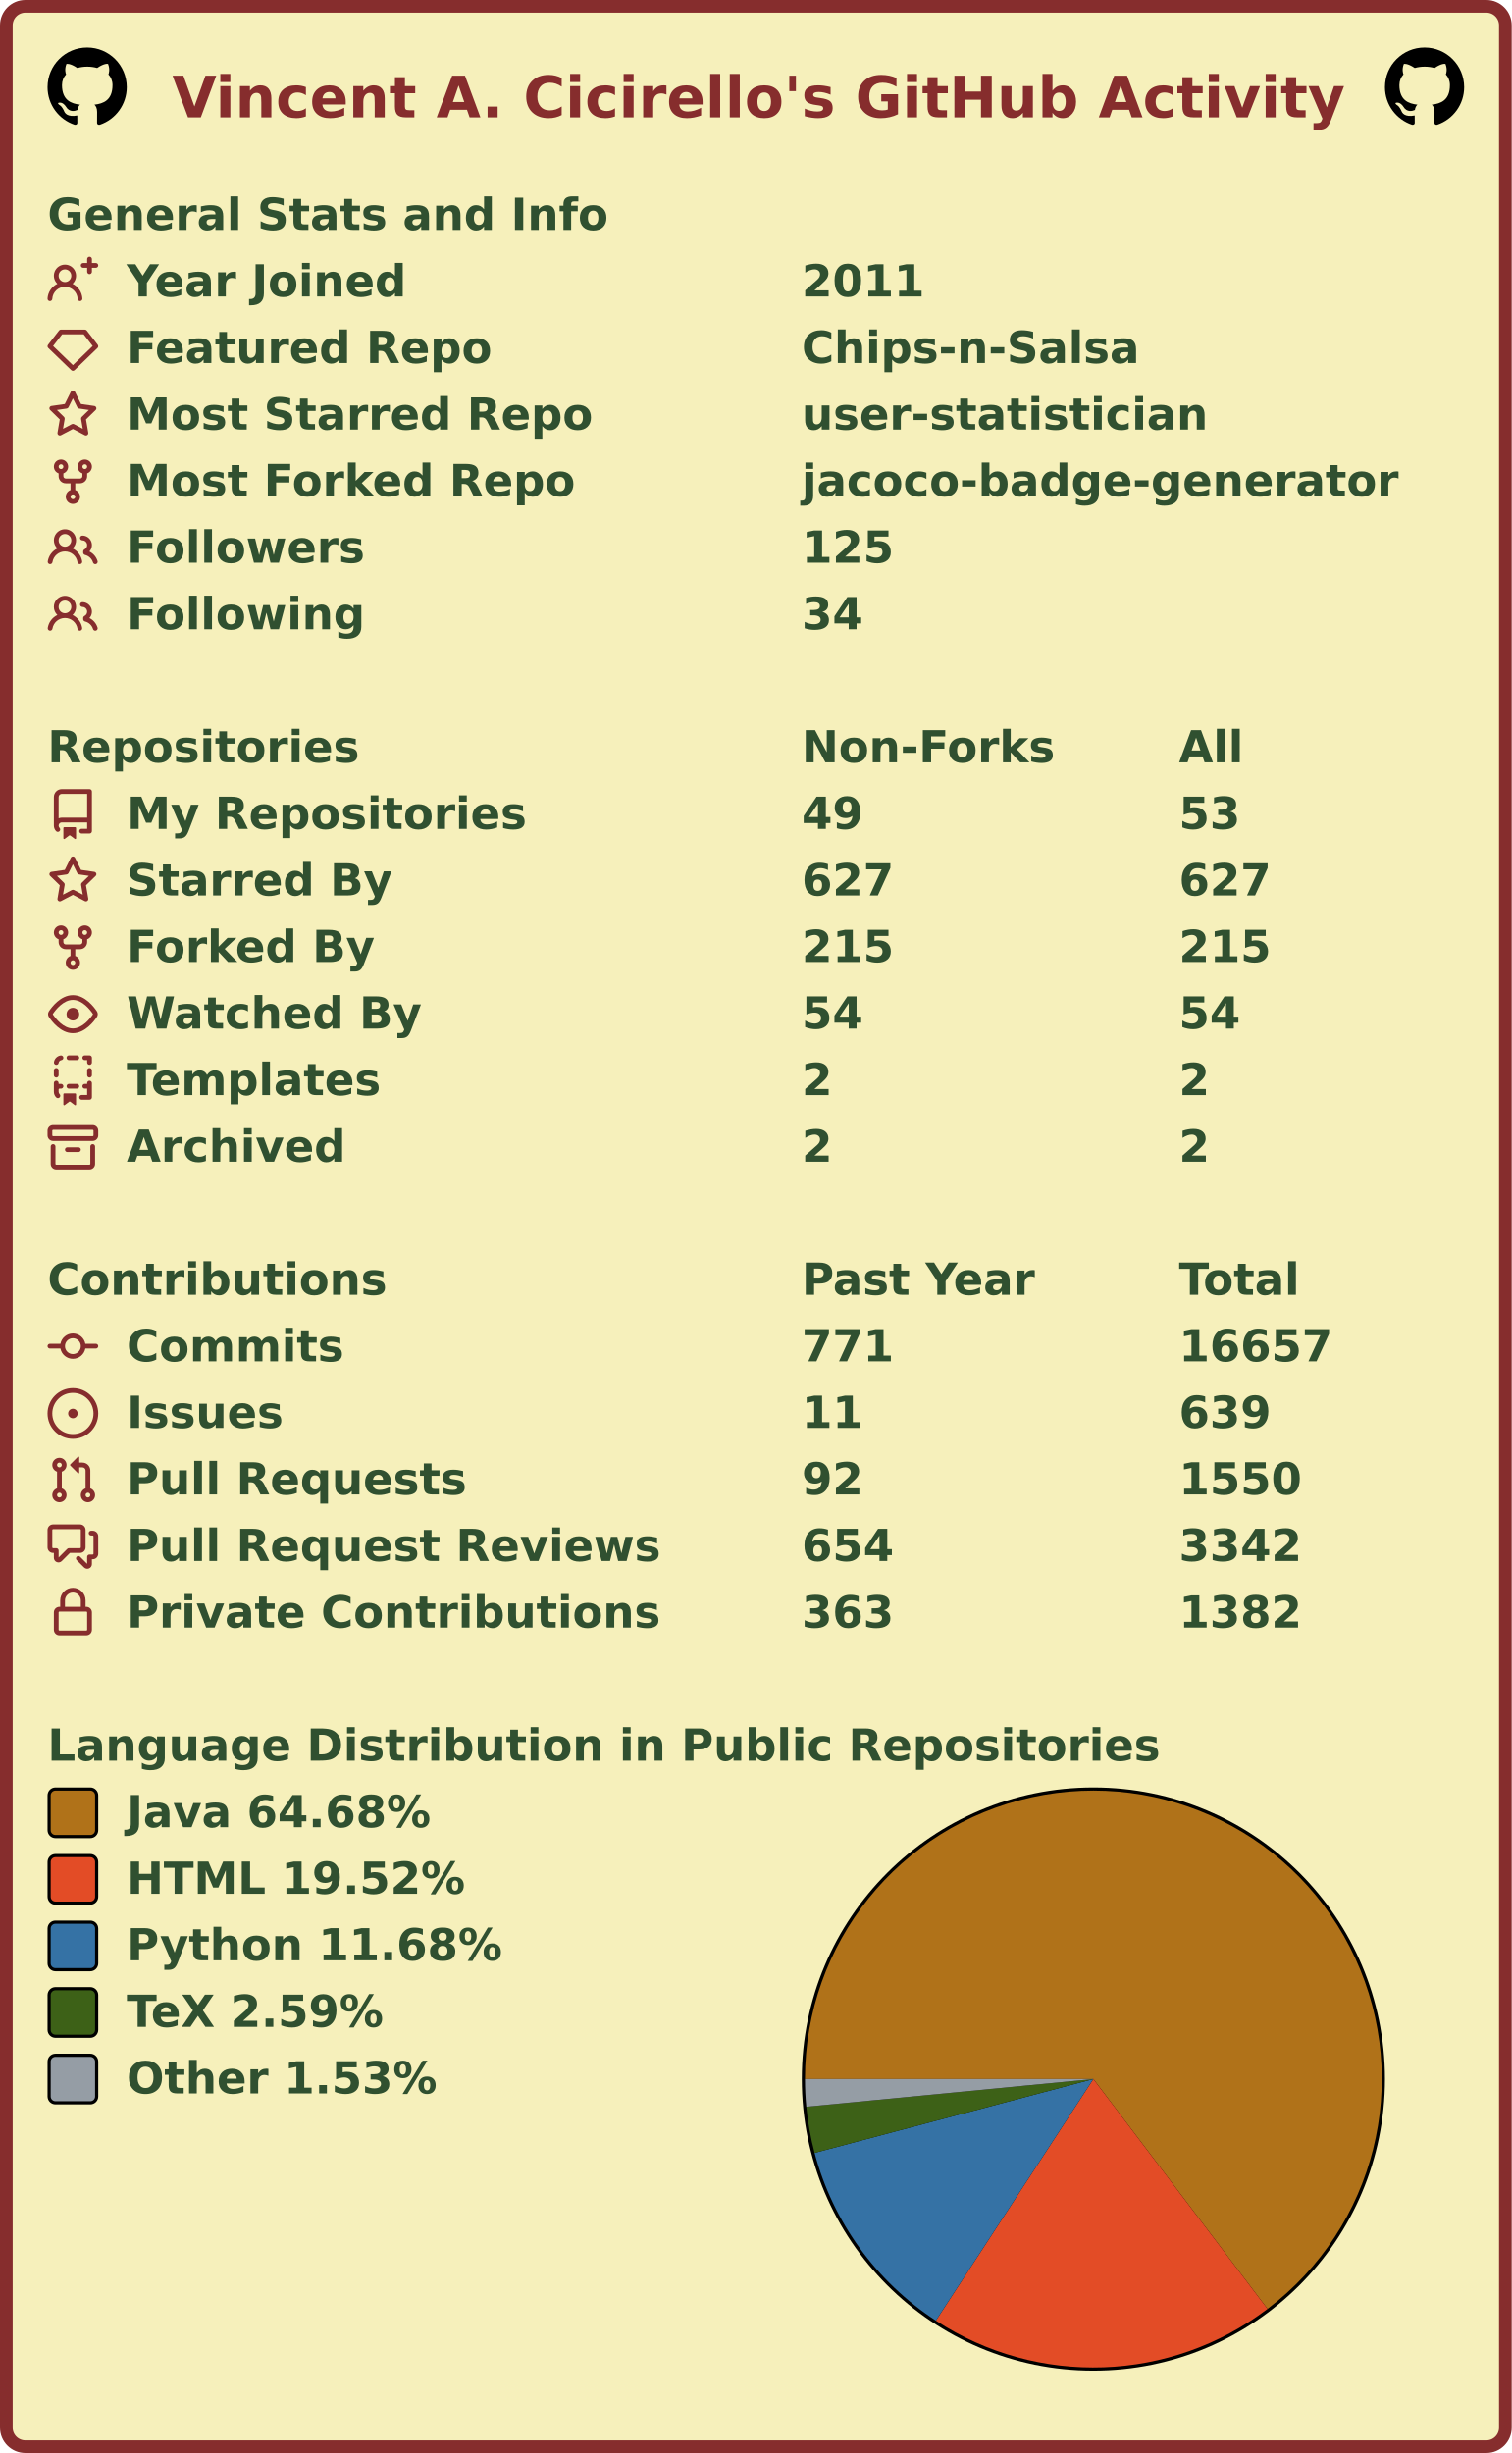
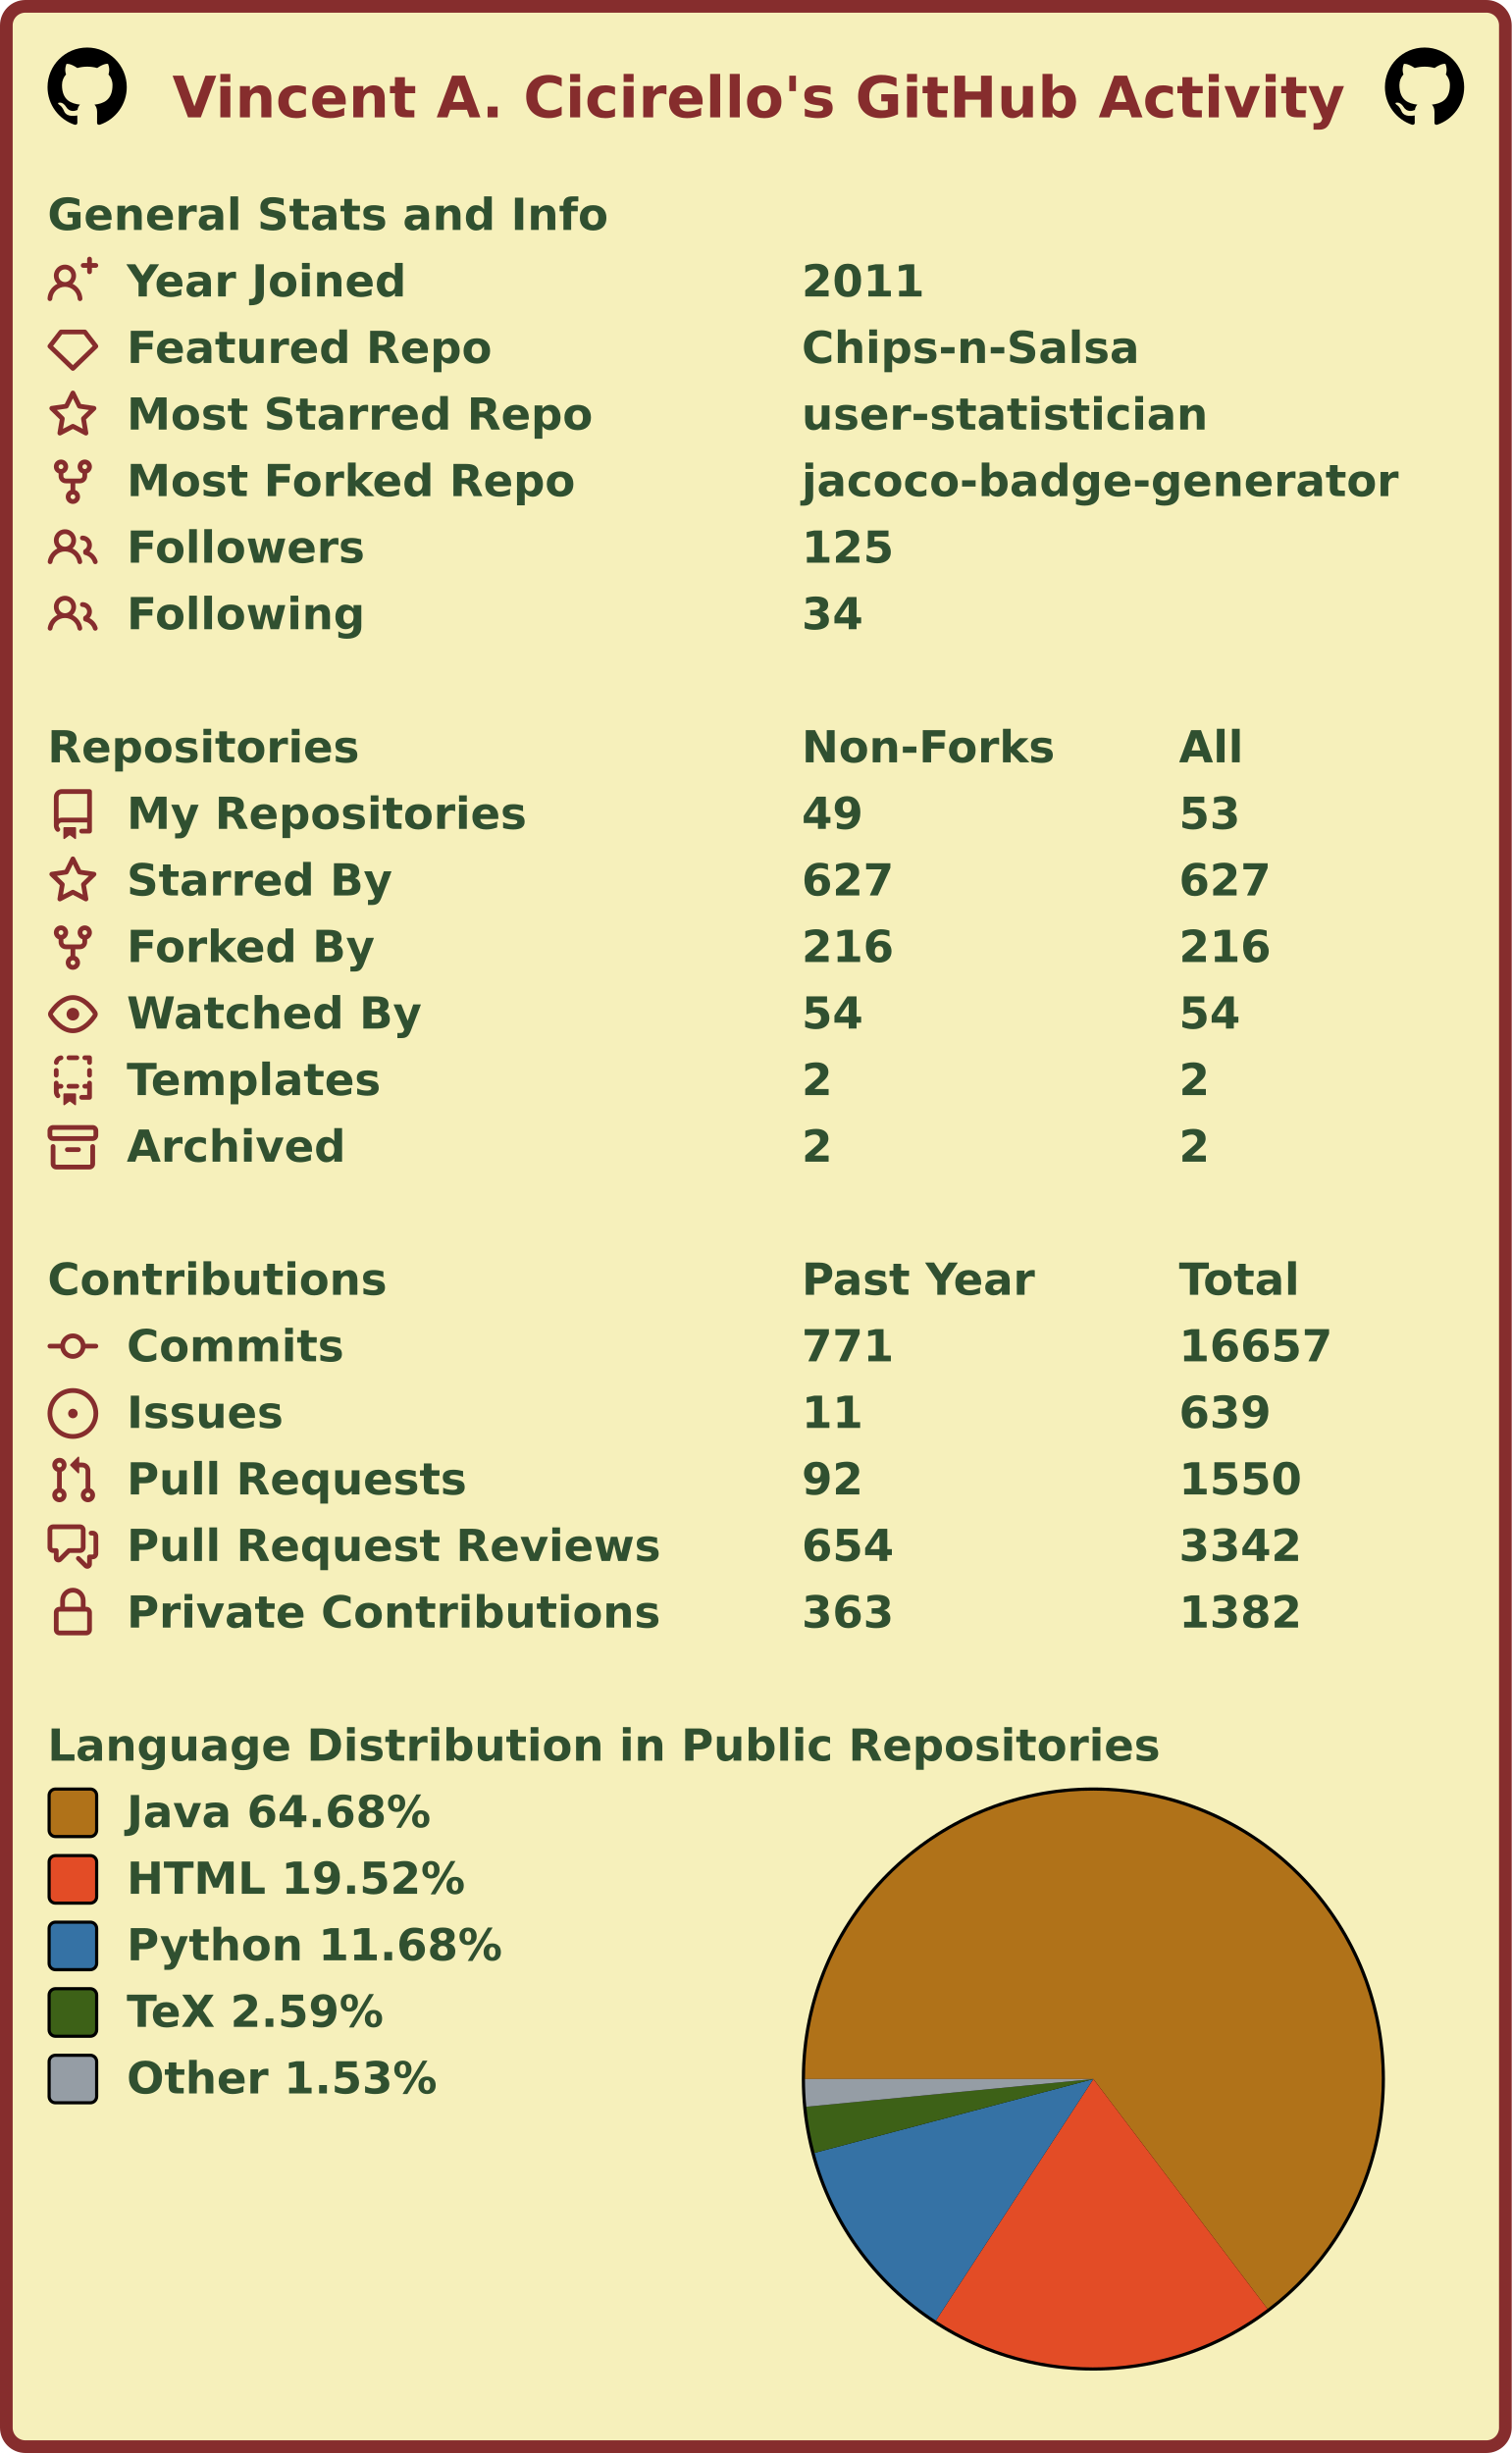
<svg xmlns="http://www.w3.org/2000/svg" width="477" height="774" viewBox="0 0 477 774" lang="en" xml:lang="en">
  <rect x="2" y="2" stroke-width="4" rx="6" width="473" height="770" stroke="#862d2d" fill="#f6f0bb" />
  <g font-weight="600" font-size="110pt" font-family="Verdana,Geneva,DejaVu Sans,sans-serif" text-rendering="geometricPrecision">
    <text x="442" y="301" lengthAdjust="spacingAndGlyphs" textLength="2985" transform="scale(0.123)" fill="#862d2d">Vincent A. Cicirello's GitHub Activity</text>
    <svg x="15" y="15" width="25" height="25" viewBox="0 0 16 16">
      <path fill="#000000" fill-rule="evenodd" d="M8 0C3.58 0 0 3.58 0 8c0 3.54 2.29 6.53 5.47 7.59.4.07.55-.17.55-.38 0-.19-.01-.82-.01-1.49-2.01.37-2.53-.49-2.69-.94-.09-.23-.48-.94-.82-1.13-.28-.15-.68-.52-.01-.53.63-.01 1.08.58 1.23.82.72 1.21 1.87.87 2.33.66.07-.52.28-.87.51-1.07-1.78-.2-3.64-.89-3.64-3.95 0-.87.31-1.59.82-2.15-.08-.2-.36-1.02.08-2.12 0 0 .67-.21 2.2.82.64-.18 1.32-.27 2-.27.68 0 1.36.09 2 .27 1.53-1.04 2.2-.82 2.2-.82.44 1.1.16 1.92.08 2.12.51.56.82 1.27.82 2.15 0 3.07-1.87 3.75-3.65 3.95.29.25.54.73.54 1.48 0 1.07-.01 1.93-.01 2.2 0 .21.15.46.55.38A8.013 8.013 0 0016 8c0-4.42-3.58-8-8-8z" />
    </svg>
    <svg x="437" y="15" width="25" height="25" viewBox="0 0 16 16">
      <path fill="#000000" fill-rule="evenodd" d="M8 0C3.58 0 0 3.58 0 8c0 3.54 2.29 6.53 5.47 7.59.4.07.55-.17.55-.38 0-.19-.01-.82-.01-1.49-2.01.37-2.53-.49-2.69-.94-.09-.23-.48-.94-.82-1.13-.28-.15-.68-.52-.01-.53.63-.01 1.08.58 1.23.82.72 1.21 1.87.87 2.33.66.07-.52.28-.87.51-1.07-1.78-.2-3.64-.89-3.64-3.95 0-.87.31-1.59.82-2.15-.08-.2-.36-1.02.08-2.12 0 0 .67-.21 2.2.82.64-.18 1.32-.27 2-.27.68 0 1.36.09 2 .27 1.53-1.04 2.2-.82 2.2-.82.44 1.1.16 1.92.08 2.12.51.56.82 1.27.82 2.15 0 3.07-1.87 3.75-3.65 3.95.29.25.54.73.54 1.48 0 1.07-.01 1.93-.01 2.2 0 .21.15.46.55.38A8.013 8.013 0 0016 8c0-4.42-3.58-8-8-8z" />
    </svg>
    <g transform="translate(0, 60)" fill="#305030">
      <g transform="translate(15, 0)">
        <g transform="scale(0.095)">
          <text x="0" y="132" textLength="1851" lengthAdjust="spacingAndGlyphs">General Stats and Info</text>
        </g>
      </g>
      <g transform="translate(15, 21)">
        <path fill="#862d2d" fill-rule="evenodd" d="M13.25 0a.75.75 0 01.75.75V2h1.25a.75.75 0 010 1.5H14v1.25a.75.75 0 01-1.5 0V3.5h-1.25a.75.75 0 010-1.5h1.25V.75a.75.75 0 01.75-.75zM5.5 4a2 2 0 100 4 2 2 0 000-4zm2.4 4.548a3.5 3.5 0 10-4.799 0 5.527 5.527 0 00-3.1 4.66.75.75 0 101.498.085A4.01 4.01 0 015.5 9.5a4.01 4.01 0 014.001 3.793.75.75 0 101.498-.086 5.527 5.527 0 00-3.1-4.659z" />
        <g transform="scale(0.095)">
          <text lengthAdjust="spacingAndGlyphs" textLength="932" x="263" y="132">Year Joined</text>
          <text lengthAdjust="spacingAndGlyphs" textLength="420" x="2505" y="132">2011</text>
        </g>
      </g>
      <g transform="translate(15, 42)">
        <path fill="#862d2d" fill-rule="evenodd" d="M3.637 2.291A.75.75 0 014.23 2h7.54a.75.75 0 01.593.291l3.48 4.5a.75.75 0 01-.072.999l-7.25 7a.75.75 0 01-1.042 0l-7.25-7a.75.75 0 01-.072-.999l3.48-4.5zM4.598 3.5L1.754 7.177 8 13.207l6.246-6.03L11.402 3.5H4.598z" />
        <g transform="scale(0.095)">
          <text lengthAdjust="spacingAndGlyphs" textLength="1215" x="263" y="132">Featured Repo</text>
          <text lengthAdjust="spacingAndGlyphs" textLength="1120" x="2505" y="132">Chips-n-Salsa</text>
        </g>
      </g>
      <g transform="translate(15, 63)">
        <path fill="#862d2d" fill-rule="evenodd" d="M8 .25a.75.75 0 01.673.418l1.882 3.815 4.21.612a.75.75 0 01.416 1.279l-3.046 2.97.719 4.192a.75.75 0 01-1.088.791L8 12.347l-3.766 1.98a.75.75 0 01-1.088-.79l.72-4.194L.818 6.374a.75.75 0 01.416-1.28l4.21-.611L7.327.668A.75.75 0 018 .25zm0 2.445L6.615 5.5a.75.75 0 01-.564.41l-3.097.45 2.24 2.184a.75.75 0 01.216.664l-.528 3.084 2.769-1.456a.75.75 0 01.698 0l2.77 1.456-.53-3.084a.75.75 0 01.216-.664l2.24-2.183-3.096-.45a.75.75 0 01-.564-.41L8 2.694v.001z" />
        <g transform="scale(0.095)">
          <text lengthAdjust="spacingAndGlyphs" textLength="1532" x="263" y="132">Most Starred Repo</text>
          <text lengthAdjust="spacingAndGlyphs" textLength="1320" x="2505" y="132">user-statistician</text>
        </g>
      </g>
      <g transform="translate(15, 84)">
        <path fill="#862d2d" fill-rule="evenodd" d="M5 3.25a.75.75 0 11-1.5 0 .75.75 0 011.5 0zm0 2.122a2.25 2.25 0 10-1.5 0v.878A2.25 2.25 0 005.75 8.5h1.5v2.128a2.251 2.251 0 101.5 0V8.5h1.5a2.25 2.25 0 002.25-2.25v-.878a2.25 2.25 0 10-1.5 0v.878a.75.75 0 01-.75.75h-4.5A.75.75 0 015 6.25v-.878zm3.75 7.378a.75.75 0 11-1.5 0 .75.75 0 011.5 0zm3-8.75a.75.75 0 100-1.5.75.75 0 000 1.5z" />
        <g transform="scale(0.095)">
          <text lengthAdjust="spacingAndGlyphs" textLength="1485" x="263" y="132">Most Forked Repo</text>
          <text lengthAdjust="spacingAndGlyphs" textLength="1986" x="2505" y="132">jacoco-badge-generator</text>
        </g>
      </g>
      <g transform="translate(15, 105)">
        <path fill="#862d2d" fill-rule="evenodd" d="M5.5 3.5a2 2 0 100 4 2 2 0 000-4zM2 5.5a3.5 3.5 0 115.898 2.549 5.507 5.507 0 013.034 4.084.75.75 0 11-1.482.235 4.001 4.001 0 00-7.9 0 .75.75 0 01-1.482-.236A5.507 5.507 0 013.102 8.05 3.49 3.49 0 012 5.5zM11 4a.75.75 0 100 1.5 1.5 1.5 0 01.666 2.844.75.75 0 00-.416.672v.352a.75.75 0 00.574.73c1.2.289 2.162 1.2 2.522 2.372a.75.75 0 101.434-.44 5.01 5.01 0 00-2.56-3.012A3 3 0 0011 4z" />
        <g transform="scale(0.095)">
          <text lengthAdjust="spacingAndGlyphs" textLength="778" x="263" y="132">Followers</text>
          <text lengthAdjust="spacingAndGlyphs" textLength="315" x="2505" y="132">125</text>
        </g>
      </g>
      <g transform="translate(15, 126)">
        <path fill="#862d2d" fill-rule="evenodd" d="M5.5 3.5a2 2 0 100 4 2 2 0 000-4zM2 5.5a3.5 3.5 0 115.898 2.549 5.507 5.507 0 013.034 4.084.75.75 0 11-1.482.235 4.001 4.001 0 00-7.9 0 .75.75 0 01-1.482-.236A5.507 5.507 0 013.102 8.05 3.49 3.49 0 012 5.5zM11 4a.75.75 0 100 1.5 1.5 1.5 0 01.666 2.844.75.75 0 00-.416.672v.352a.75.75 0 00.574.73c1.2.289 2.162 1.2 2.522 2.372a.75.75 0 101.434-.44 5.01 5.01 0 00-2.56-3.012A3 3 0 0011 4z" />
        <g transform="scale(0.095)">
          <text lengthAdjust="spacingAndGlyphs" textLength="780" x="263" y="132">Following</text>
          <text lengthAdjust="spacingAndGlyphs" textLength="210" x="2505" y="132">34</text>
        </g>
      </g>
    </g>
    <g transform="translate(0, 228)" fill="#305030">
      <g transform="translate(15, 0)">
        <g transform="scale(0.095)">
          <text x="0" y="132" textLength="1020" lengthAdjust="spacingAndGlyphs">Repositories</text>
          <text x="2505" y="132" textLength="832" lengthAdjust="spacingAndGlyphs">Non-Forks</text>
          <text x="3758" y="132" textLength="206" lengthAdjust="spacingAndGlyphs">All</text>
        </g>
      </g>
      <g transform="translate(15, 21)">
        <path fill="#862d2d" fill-rule="evenodd" d="M2 2.5A2.5 2.5 0 014.5 0h8.75a.75.75 0 01.75.75v12.5a.75.75 0 01-.75.75h-2.5a.75.75 0 110-1.5h1.75v-2h-8a1 1 0 00-.714 1.7.75.75 0 01-1.072 1.05A2.495 2.495 0 012 11.5v-9zm10.5-1V9h-8c-.356 0-.694.074-1 .208V2.5a1 1 0 011-1h8zM5 12.25v3.25a.25.25 0 00.4.2l1.45-1.087a.25.25 0 01.3 0L8.6 15.7a.25.25 0 00.4-.2v-3.25a.25.25 0 00-.25-.25h-3.5a.25.25 0 00-.25.25z" />
        <g transform="scale(0.095)">
          <text lengthAdjust="spacingAndGlyphs" textLength="1312" x="263" y="132">My Repositories</text>
          <text lengthAdjust="spacingAndGlyphs" textLength="210" x="2505" y="132">49</text>
          <text lengthAdjust="spacingAndGlyphs" textLength="210" x="3758" y="132">53</text>
        </g>
      </g>
      <g transform="translate(15, 42)">
        <path fill="#862d2d" fill-rule="evenodd" d="M8 .25a.75.75 0 01.673.418l1.882 3.815 4.21.612a.75.75 0 01.416 1.279l-3.046 2.97.719 4.192a.75.75 0 01-1.088.791L8 12.347l-3.766 1.98a.75.75 0 01-1.088-.79l.72-4.194L.818 6.374a.75.75 0 01.416-1.28l4.21-.611L7.327.668A.75.75 0 018 .25zm0 2.445L6.615 5.5a.75.75 0 01-.564.41l-3.097.45 2.24 2.184a.75.75 0 01.216.664l-.528 3.084 2.769-1.456a.75.75 0 01.698 0l2.77 1.456-.53-3.084a.75.75 0 01.216-.664l2.24-2.183-3.096-.45a.75.75 0 01-.564-.41L8 2.694v.001z" />
        <g transform="scale(0.095)">
          <text lengthAdjust="spacingAndGlyphs" textLength="874" x="263" y="132">Starred By</text>
          <text lengthAdjust="spacingAndGlyphs" textLength="315" x="2505" y="132">627</text>
          <text lengthAdjust="spacingAndGlyphs" textLength="315" x="3758" y="132">627</text>
        </g>
      </g>
      <g transform="translate(15, 63)">
        <path fill="#862d2d" fill-rule="evenodd" d="M5 3.25a.75.75 0 11-1.5 0 .75.75 0 011.5 0zm0 2.122a2.25 2.25 0 10-1.5 0v.878A2.25 2.25 0 005.75 8.5h1.5v2.128a2.251 2.251 0 101.5 0V8.5h1.5a2.25 2.25 0 002.25-2.25v-.878a2.25 2.25 0 10-1.5 0v.878a.75.75 0 01-.75.75h-4.5A.75.75 0 015 6.25v-.878zm3.75 7.378a.75.75 0 11-1.5 0 .75.75 0 011.5 0zm3-8.75a.75.75 0 100-1.5.75.75 0 000 1.5z" />
        <g transform="scale(0.095)">
          <text lengthAdjust="spacingAndGlyphs" textLength="828" x="263" y="132">Forked By</text>
-           <text lengthAdjust="spacingAndGlyphs" textLength="315" x="2505" y="132">215</text>
-           <text lengthAdjust="spacingAndGlyphs" textLength="315" x="3758" y="132">215</text>
+           <text lengthAdjust="spacingAndGlyphs" textLength="315" x="2505" y="132">216</text>
+           <text lengthAdjust="spacingAndGlyphs" textLength="315" x="3758" y="132">216</text>
        </g>
      </g>
      <g transform="translate(15, 84)">
        <path fill="#862d2d" fill-rule="evenodd" d="M1.679 7.932c.412-.621 1.242-1.75 2.366-2.717C5.175 4.242 6.527 3.5 8 3.5c1.473 0 2.824.742 3.955 1.715 1.124.967 1.954 2.096 2.366 2.717a.119.119 0 010 .136c-.412.621-1.242 1.75-2.366 2.717C10.825 11.758 9.473 12.5 8 12.5c-1.473 0-2.824-.742-3.955-1.715C2.92 9.818 2.09 8.69 1.679 8.068a.119.119 0 010-.136zM8 2c-1.981 0-3.67.992-4.933 2.078C1.797 5.169.88 6.423.43 7.1a1.619 1.619 0 000 1.798c.45.678 1.367 1.932 2.637 3.024C4.329 13.008 6.019 14 8 14c1.981 0 3.67-.992 4.933-2.078 1.27-1.091 2.187-2.345 2.637-3.023a1.619 1.619 0 000-1.798c-.45-.678-1.367-1.932-2.637-3.023C11.671 2.992 9.981 2 8 2zm0 8a2 2 0 100-4 2 2 0 000 4z" />
        <g transform="scale(0.095)">
          <text lengthAdjust="spacingAndGlyphs" textLength="993" x="263" y="132">Watched By</text>
          <text lengthAdjust="spacingAndGlyphs" textLength="210" x="2505" y="132">54</text>
          <text lengthAdjust="spacingAndGlyphs" textLength="210" x="3758" y="132">54</text>
        </g>
      </g>
      <g transform="translate(15, 105)">
        <path fill="#862d2d" fill-rule="evenodd" d="M6 .75A.75.75 0 016.75 0h2.5a.75.75 0 010 1.5h-2.5A.75.75 0 016 .75zm5 0a.75.75 0 01.75-.75h1.5a.75.75 0 01.75.75v1.5a.75.75 0 01-1.5 0V1.5h-.75A.75.75 0 0111 .75zM4.992.662a.75.75 0 01-.636.848c-.436.063-.783.41-.846.846a.75.75 0 01-1.485-.212A2.501 2.501 0 014.144.025a.75.75 0 01.848.637zM2.75 4a.75.75 0 01.75.75v1.5a.75.75 0 01-1.5 0v-1.5A.75.75 0 012.75 4zm10.5 0a.75.75 0 01.75.75v1.5a.75.75 0 01-1.5 0v-1.5a.75.75 0 01.75-.75zM2.75 8a.75.75 0 01.75.75v.268A1.72 1.72 0 013.75 9h.5a.75.75 0 010 1.5h-.5a.25.25 0 00-.25.25v.75c0 .28.114.532.3.714a.75.75 0 01-1.05 1.072A2.495 2.495 0 012 11.5V8.75A.75.75 0 012.75 8zm10.5 0a.75.75 0 01.75.75v4.5a.75.75 0 01-.75.75h-2.5a.75.75 0 010-1.5h1.75v-2h-.75a.75.75 0 010-1.5h.75v-.25a.75.75 0 01.75-.75zM6 9.75A.75.75 0 016.75 9h2.5a.75.75 0 010 1.5h-2.5A.75.75 0 016 9.75zm-1 2.5v3.25a.25.25 0 00.4.2l1.45-1.087a.25.25 0 01.3 0L8.6 15.7a.25.25 0 00.4-.2v-3.25a.25.25 0 00-.25-.25h-3.5a.25.25 0 00-.25.25z" />
        <g transform="scale(0.095)">
          <text lengthAdjust="spacingAndGlyphs" textLength="868" x="263" y="132">Templates</text>
          <text lengthAdjust="spacingAndGlyphs" textLength="105" x="2505" y="132">2</text>
          <text lengthAdjust="spacingAndGlyphs" textLength="105" x="3758" y="132">2</text>
        </g>
      </g>
      <g transform="translate(15, 126)">
        <path fill="#862d2d" fill-rule="evenodd" d="M1.75 2.5a.25.25 0 00-.25.25v1.5c0 .138.112.25.25.25h12.5a.25.25 0 00.25-.25v-1.5a.25.25 0 00-.25-.25H1.75zM0 2.75C0 1.784.784 1 1.75 1h12.5c.966 0 1.75.784 1.75 1.75v1.5A1.75 1.75 0 0114.25 6H1.75A1.75 1.75 0 010 4.25v-1.5zM1.75 7a.75.75 0 01.75.75v5.5c0 .138.112.25.25.25h10.5a.25.25 0 00.25-.25v-5.5a.75.75 0 111.5 0v5.5A1.75 1.75 0 0113.25 15H2.75A1.75 1.75 0 011 13.25v-5.5A.75.75 0 011.75 7zm4.5 1a.75.75 0 000 1.5h3.5a.75.75 0 100-1.5h-3.5z" />
        <g transform="scale(0.095)">
          <text lengthAdjust="spacingAndGlyphs" textLength="726" x="263" y="132">Archived</text>
          <text lengthAdjust="spacingAndGlyphs" textLength="105" x="2505" y="132">2</text>
          <text lengthAdjust="spacingAndGlyphs" textLength="105" x="3758" y="132">2</text>
        </g>
      </g>
    </g>
    <g transform="translate(0, 396)" fill="#305030">
      <g transform="translate(15, 0)">
        <g transform="scale(0.095)">
          <text x="0" y="132" textLength="1112" lengthAdjust="spacingAndGlyphs">Contributions</text>
          <text x="2505" y="132" textLength="774" lengthAdjust="spacingAndGlyphs">Past Year</text>
          <text x="3758" y="132" textLength="414" lengthAdjust="spacingAndGlyphs">Total</text>
        </g>
      </g>
      <g transform="translate(15, 21)">
        <path fill="#862d2d" fill-rule="evenodd" d="M10.5 7.75a2.5 2.5 0 11-5 0 2.5 2.5 0 015 0zm1.43.75a4.002 4.002 0 01-7.86 0H.75a.75.75 0 110-1.5h3.32a4.001 4.001 0 017.86 0h3.32a.75.75 0 110 1.5h-3.32z" />
        <g transform="scale(0.095)">
          <text lengthAdjust="spacingAndGlyphs" textLength="734" x="263" y="132">Commits</text>
          <text lengthAdjust="spacingAndGlyphs" textLength="315" x="2505" y="132">771</text>
          <text lengthAdjust="spacingAndGlyphs" textLength="525" x="3758" y="132">16657</text>
        </g>
      </g>
      <g transform="translate(15, 42)">
        <path fill="#862d2d" d="M8 9.5a1.5 1.5 0 100-3 1.5 1.5 0 000 3z" />
        <path fill="#862d2d" fill-rule="evenodd" d="M8 0a8 8 0 100 16A8 8 0 008 0zM1.5 8a6.5 6.5 0 1113 0 6.5 6.5 0 01-13 0z" />
        <g transform="scale(0.095)">
          <text lengthAdjust="spacingAndGlyphs" textLength="512" x="263" y="132">Issues</text>
          <text lengthAdjust="spacingAndGlyphs" textLength="210" x="2505" y="132">11</text>
          <text lengthAdjust="spacingAndGlyphs" textLength="315" x="3758" y="132">639</text>
        </g>
      </g>
      <g transform="translate(15, 63)">
        <path fill="#862d2d" fill-rule="evenodd" d="M7.177 3.073L9.573.677A.25.25 0 0110 .854v4.792a.25.25 0 01-.427.177L7.177 3.427a.25.25 0 010-.354zM3.75 2.5a.75.75 0 100 1.5.75.75 0 000-1.5zm-2.25.75a2.25 2.25 0 113 2.122v5.256a2.251 2.251 0 11-1.5 0V5.372A2.25 2.25 0 011.5 3.25zM11 2.5h-1V4h1a1 1 0 011 1v5.628a2.251 2.251 0 101.5 0V5A2.5 2.5 0 0011 2.5zm1 10.25a.75.75 0 111.5 0 .75.75 0 01-1.5 0zM3.75 12a.75.75 0 100 1.5.75.75 0 000-1.5z" />
        <g transform="scale(0.095)">
          <text lengthAdjust="spacingAndGlyphs" textLength="1113" x="263" y="132">Pull Requests</text>
          <text lengthAdjust="spacingAndGlyphs" textLength="210" x="2505" y="132">92</text>
          <text lengthAdjust="spacingAndGlyphs" textLength="420" x="3758" y="132">1550</text>
        </g>
      </g>
      <g transform="translate(15, 84)">
        <path fill="#862d2d" fill-rule="evenodd" d="M1.5 2.75a.25.25 0 01.25-.25h8.5a.25.25 0 01.25.25v5.5a.25.25 0 01-.25.25h-3.5a.75.75 0 00-.53.22L3.5 11.44V9.25a.75.75 0 00-.75-.75h-1a.25.25 0 01-.25-.25v-5.5zM1.75 1A1.75 1.75 0 000 2.75v5.5C0 9.216.784 10 1.75 10H2v1.543a1.457 1.457 0 002.487 1.03L7.061 10h3.189A1.75 1.75 0 0012 8.25v-5.5A1.75 1.75 0 0010.25 1h-8.5zM14.5 4.75a.25.25 0 00-.25-.25h-.5a.75.75 0 110-1.5h.5c.966 0 1.75.784 1.75 1.75v5.5A1.75 1.75 0 0114.25 12H14v1.543a1.457 1.457 0 01-2.487 1.03L9.22 12.28a.75.75 0 111.06-1.06l2.22 2.22v-2.19a.75.75 0 01.75-.75h1a.25.25 0 00.25-.25v-5.5z" />
        <g transform="scale(0.095)">
          <text lengthAdjust="spacingAndGlyphs" textLength="1762" x="263" y="132">Pull Request Reviews</text>
          <text lengthAdjust="spacingAndGlyphs" textLength="315" x="2505" y="132">654</text>
          <text lengthAdjust="spacingAndGlyphs" textLength="420" x="3758" y="132">3342</text>
        </g>
      </g>
      <g transform="translate(15, 105)">
        <path fill="#862d2d" fill-rule="evenodd" d="M4 4v2h-.25A1.75 1.75 0 002 7.75v5.5c0 .966.784 1.75 1.75 1.75h8.5A1.75 1.75 0 0014 13.25v-5.5A1.75 1.75 0 0012.25 6H12V4a4 4 0 10-8 0zm6.5 2V4a2.5 2.5 0 00-5 0v2h5zM12 7.5h.25a.25.25 0 01.25.25v5.5a.25.25 0 01-.25.25h-8.5a.25.25 0 01-.25-.25v-5.5a.25.25 0 01.25-.25H12z" />
        <g transform="scale(0.095)">
          <text lengthAdjust="spacingAndGlyphs" textLength="1742" x="263" y="132">Private Contributions</text>
          <text lengthAdjust="spacingAndGlyphs" textLength="315" x="2505" y="132">363</text>
          <text lengthAdjust="spacingAndGlyphs" textLength="420" x="3758" y="132">1382</text>
        </g>
      </g>
    </g>
    <g transform="translate(0, 543)" fill="#305030">
      <g transform="translate(15, 0)">
        <g transform="scale(0.095)">
          <text x="0" y="132" textLength="3652" lengthAdjust="spacingAndGlyphs">Language Distribution in Public Repositories</text>
        </g>
      </g>
      <g transform="translate(253, 21)">
        <circle cx="92" cy="92" r="92" fill="#000000" />
      </g>
      <g transform="translate(254, 22)">
        <g>
          <path fill-rule="evenodd" fill="#b07219" d="M 0.0,91 A 91 91 0 1 1 145.951 163.535 L 91,91 Z" />
          <path fill-rule="evenodd" fill="#e34c26" d="M 145.951,163.535 A 91 91 0 0 1 41.294 167.226 L 91,91 Z" />
          <path fill-rule="evenodd" fill="#3572A5" d="M 41.294,167.226 A 91 91 0 0 1 3.033 114.297 L 91,91 Z" />
          <path fill-rule="evenodd" fill="#3D6117" d="M 3.033,114.297 A 91 91 0 0 1 0.421 99.741 L 91,91 Z" />
          <path fill-rule="evenodd" fill="#959da5" d="M 0.421,99.741 A 91 91 0 0 1 0.0 91 L 91,91 Z" />
          <animateTransform attributeName="transform" attributeType="XML" type="rotate" from="0 91 91" to="360 91 91" dur="10s" repeatCount="indefinite" />
        </g>
      </g>
      <g transform="translate(15, 21)">
        <rect x="0.5" y="0.5" rx="2" width="15" height="15" fill="#b07219" stroke-width="1" stroke="#000000" />
        <text transform="scale(0.095)" x="263" y="132" textLength="1038" lengthAdjust="spacingAndGlyphs">Java 64.68%</text>
      </g>
      <g transform="translate(15, 42)">
        <rect x="0.5" y="0.5" rx="2" width="15" height="15" fill="#e34c26" stroke-width="1" stroke="#000000" />
        <text transform="scale(0.095)" x="263" y="132" textLength="1142" lengthAdjust="spacingAndGlyphs">HTML 19.52%</text>
      </g>
      <g transform="translate(15, 63)">
        <rect x="0.5" y="0.5" rx="2" width="15" height="15" fill="#3572A5" stroke-width="1" stroke="#000000" />
        <text transform="scale(0.095)" x="263" y="132" textLength="1254" lengthAdjust="spacingAndGlyphs">Python 11.68%</text>
      </g>
      <g transform="translate(15, 84)">
        <rect x="0.5" y="0.5" rx="2" width="15" height="15" fill="#3D6117" stroke-width="1" stroke="#000000" />
        <text transform="scale(0.095)" x="263" y="132" textLength="894" lengthAdjust="spacingAndGlyphs">TeX 2.59%</text>
      </g>
      <g transform="translate(15, 105)">
        <rect x="0.5" y="0.5" rx="2" width="15" height="15" fill="#959da5" stroke-width="1" stroke="#000000" />
        <text transform="scale(0.095)" x="263" y="132" textLength="1047" lengthAdjust="spacingAndGlyphs">Other 1.53%</text>
      </g>
    </g>
  </g>
</svg>
